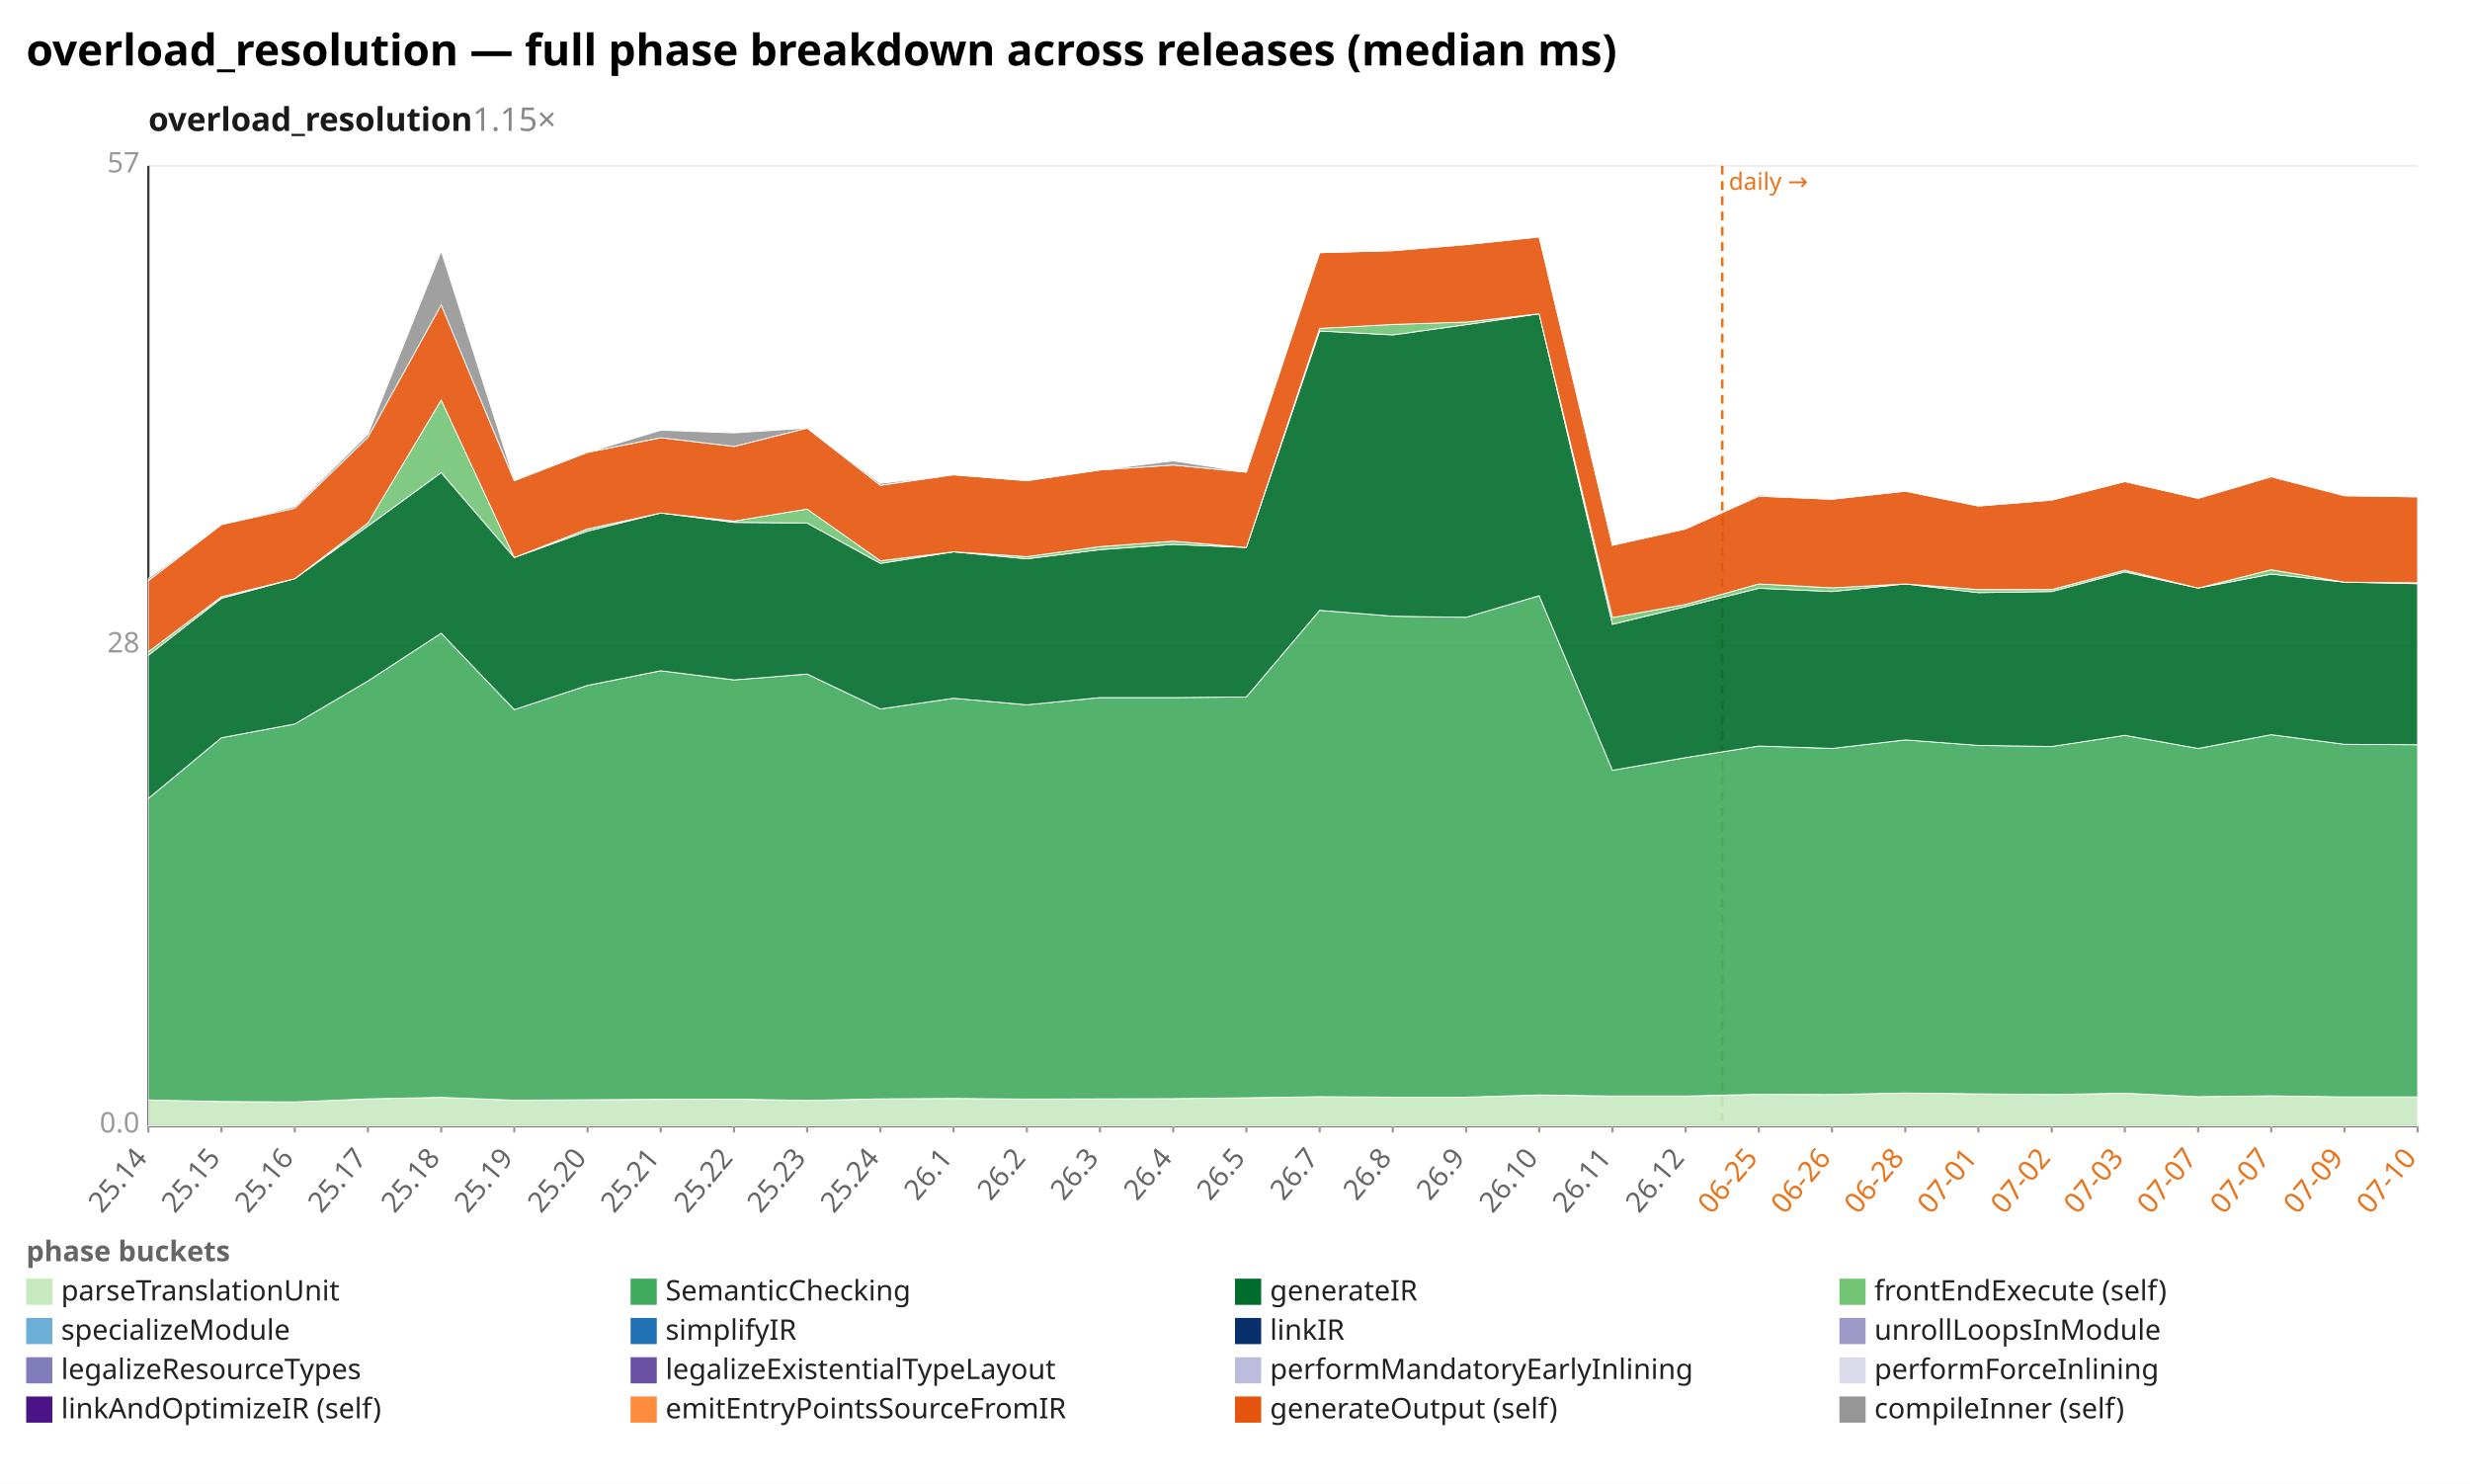
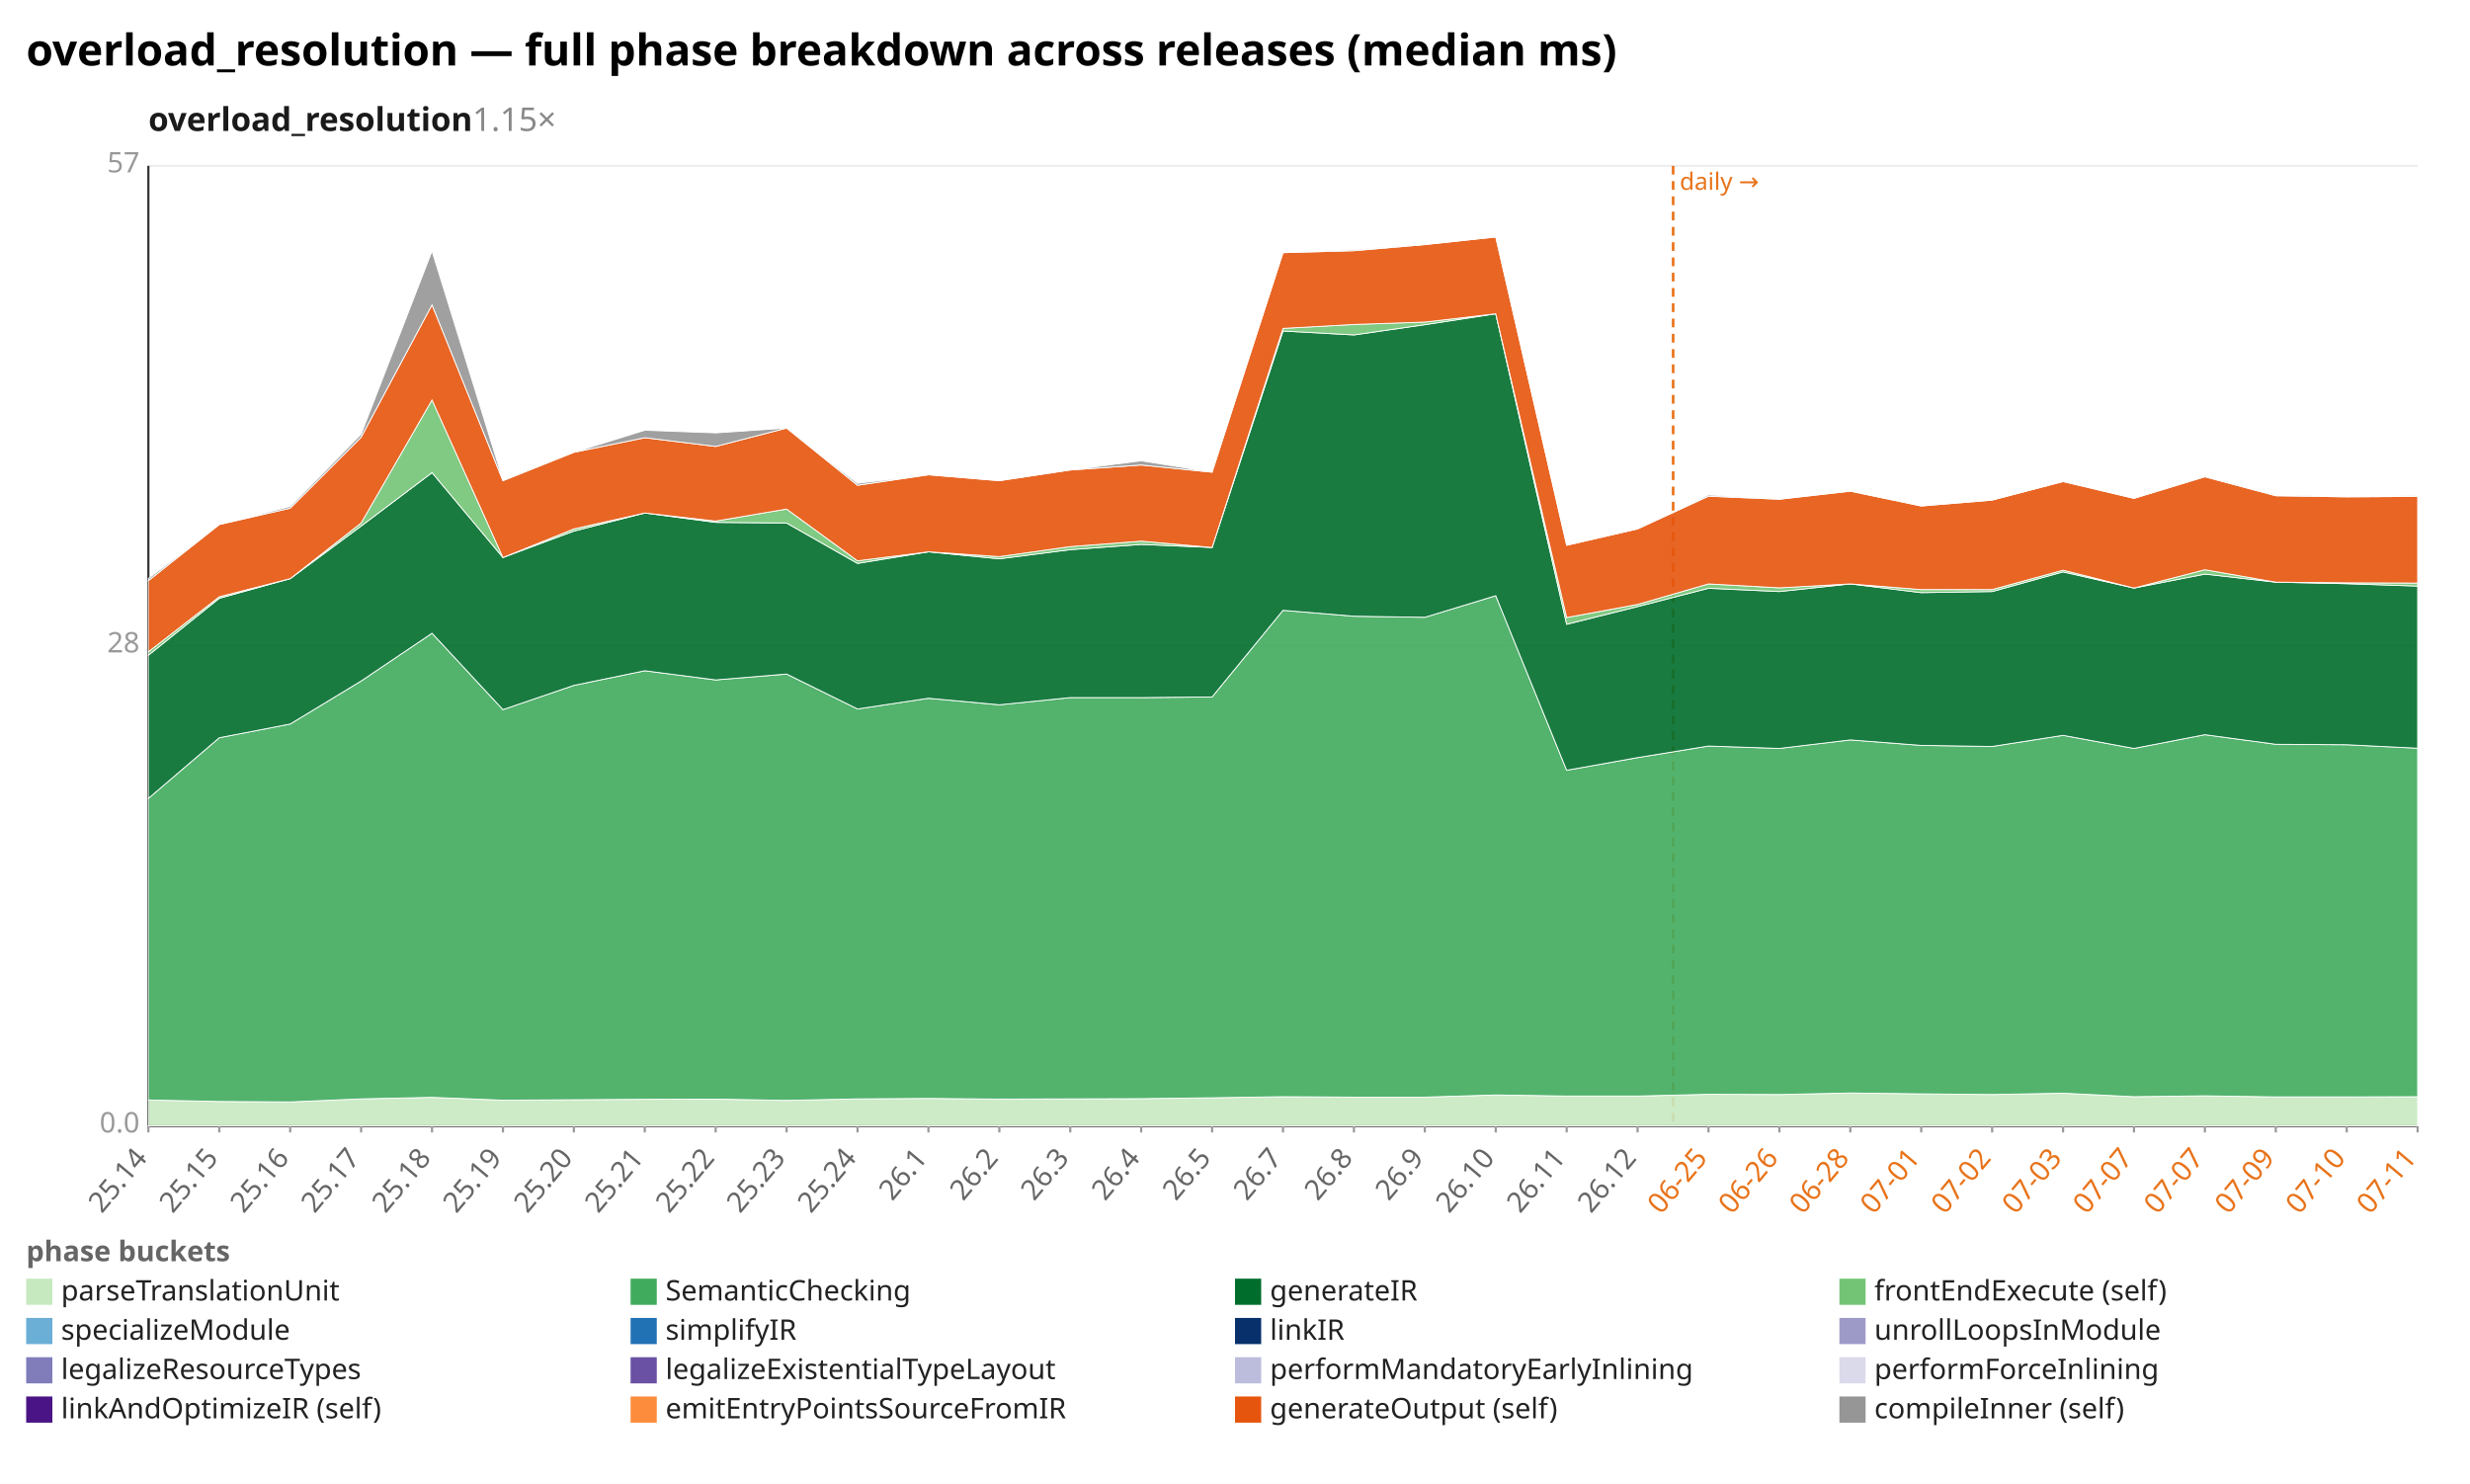
<svg xmlns="http://www.w3.org/2000/svg" width="1132" height="680" viewBox="0 0 1132 680" preserveAspectRatio="xMidYMid meet" font-family="sans-serif" font-size="13">
  <rect width="1132" height="680" fill="white" />
  <text x="12" y="30" font-size="20" font-weight="bold">overload_resolution — full phase breakdown across releases (median ms)</text>
  <text x="68" y="60" font-size="15" font-weight="600" fill="#1a1a1a">overload_resolution<tspan fill="#888" font-weight="400" text-decoration="none">  1.15×</tspan>
  </text>
  <line x1="68.0" y1="516.0" x2="1108.0" y2="516.0" stroke="#eee" />
  <text x="64.0" y="519.0" text-anchor="end" fill="#999">0.0</text>
  <line x1="68.0" y1="296.0" x2="1108.0" y2="296.0" stroke="#eee" />
  <text x="64.0" y="299.0" text-anchor="end" fill="#999">28</text>
  <line x1="68.0" y1="76.0" x2="1108.0" y2="76.0" stroke="#eee" />
  <text x="64.0" y="79.0" text-anchor="end" fill="#999">57</text>
  <line x1="68.0" y1="76.0" x2="68.0" y2="516.0" stroke="#333" />
  <line x1="68.0" y1="516.0" x2="1108.0" y2="516.0" stroke="#333" />
-   <line x1="789.3" y1="76.0" x2="789.3" y2="516.0" stroke="#e8731a" stroke-width="1.2" stroke-dasharray="4 3" />
-   <text x="792.3" y="87.0" fill="#e8731a" font-size="11">daily →</text>
+   <line x1="766.8" y1="76.0" x2="766.8" y2="516.0" stroke="#e8731a" stroke-width="1.2" stroke-dasharray="4 3" />
+   <text x="769.8" y="87.0" fill="#e8731a" font-size="11">daily →</text>
  <line x1="68.0" y1="516.0" x2="68.0" y2="519.0" stroke="#999" />
  <text x="68.0" y="531.0" text-anchor="end" fill="#666" transform="rotate(-50 68.0 531.0)">25.14</text>
-   <line x1="101.5" y1="516.0" x2="101.5" y2="519.0" stroke="#999" />
-   <text x="101.5" y="531.0" text-anchor="end" fill="#666" transform="rotate(-50 101.5 531.0)">25.15</text>
-   <line x1="135.1" y1="516.0" x2="135.1" y2="519.0" stroke="#999" />
-   <text x="135.1" y="531.0" text-anchor="end" fill="#666" transform="rotate(-50 135.1 531.0)">25.16</text>
-   <line x1="168.6" y1="516.0" x2="168.6" y2="519.0" stroke="#999" />
-   <text x="168.6" y="531.0" text-anchor="end" fill="#666" transform="rotate(-50 168.6 531.0)">25.17</text>
-   <line x1="202.2" y1="516.0" x2="202.2" y2="519.0" stroke="#999" />
-   <text x="202.2" y="531.0" text-anchor="end" fill="#666" transform="rotate(-50 202.2 531.0)">25.18</text>
-   <line x1="235.7" y1="516.0" x2="235.7" y2="519.0" stroke="#999" />
-   <text x="235.7" y="531.0" text-anchor="end" fill="#666" transform="rotate(-50 235.7 531.0)">25.19</text>
-   <line x1="269.3" y1="516.0" x2="269.3" y2="519.0" stroke="#999" />
-   <text x="269.3" y="531.0" text-anchor="end" fill="#666" transform="rotate(-50 269.3 531.0)">25.20</text>
-   <line x1="302.8" y1="516.0" x2="302.8" y2="519.0" stroke="#999" />
-   <text x="302.8" y="531.0" text-anchor="end" fill="#666" transform="rotate(-50 302.8 531.0)">25.21</text>
-   <line x1="336.4" y1="516.0" x2="336.4" y2="519.0" stroke="#999" />
-   <text x="336.4" y="531.0" text-anchor="end" fill="#666" transform="rotate(-50 336.4 531.0)">25.22</text>
-   <line x1="369.9" y1="516.0" x2="369.9" y2="519.0" stroke="#999" />
-   <text x="369.9" y="531.0" text-anchor="end" fill="#666" transform="rotate(-50 369.9 531.0)">25.23</text>
-   <line x1="403.5" y1="516.0" x2="403.5" y2="519.0" stroke="#999" />
-   <text x="403.5" y="531.0" text-anchor="end" fill="#666" transform="rotate(-50 403.5 531.0)">25.24</text>
-   <line x1="437.0" y1="516.0" x2="437.0" y2="519.0" stroke="#999" />
-   <text x="437.0" y="531.0" text-anchor="end" fill="#666" transform="rotate(-50 437.0 531.0)">26.1</text>
-   <line x1="470.6" y1="516.0" x2="470.6" y2="519.0" stroke="#999" />
-   <text x="470.6" y="531.0" text-anchor="end" fill="#666" transform="rotate(-50 470.6 531.0)">26.2</text>
-   <line x1="504.1" y1="516.0" x2="504.1" y2="519.0" stroke="#999" />
-   <text x="504.1" y="531.0" text-anchor="end" fill="#666" transform="rotate(-50 504.1 531.0)">26.3</text>
-   <line x1="537.7" y1="516.0" x2="537.7" y2="519.0" stroke="#999" />
-   <text x="537.7" y="531.0" text-anchor="end" fill="#666" transform="rotate(-50 537.7 531.0)">26.4</text>
-   <line x1="571.2" y1="516.0" x2="571.2" y2="519.0" stroke="#999" />
-   <text x="571.2" y="531.0" text-anchor="end" fill="#666" transform="rotate(-50 571.2 531.0)">26.5</text>
-   <line x1="604.8" y1="516.0" x2="604.8" y2="519.0" stroke="#999" />
-   <text x="604.8" y="531.0" text-anchor="end" fill="#666" transform="rotate(-50 604.8 531.0)">26.7</text>
-   <line x1="638.3" y1="516.0" x2="638.3" y2="519.0" stroke="#999" />
-   <text x="638.3" y="531.0" text-anchor="end" fill="#666" transform="rotate(-50 638.3 531.0)">26.8</text>
-   <line x1="671.9" y1="516.0" x2="671.9" y2="519.0" stroke="#999" />
-   <text x="671.9" y="531.0" text-anchor="end" fill="#666" transform="rotate(-50 671.9 531.0)">26.9</text>
-   <line x1="705.4" y1="516.0" x2="705.4" y2="519.0" stroke="#999" />
-   <text x="705.4" y="531.0" text-anchor="end" fill="#666" transform="rotate(-50 705.4 531.0)">26.10</text>
-   <line x1="739.0" y1="516.0" x2="739.0" y2="519.0" stroke="#999" />
-   <text x="739.0" y="531.0" text-anchor="end" fill="#666" transform="rotate(-50 739.0 531.0)">26.11</text>
-   <line x1="772.5" y1="516.0" x2="772.5" y2="519.0" stroke="#999" />
-   <text x="772.5" y="531.0" text-anchor="end" fill="#666" transform="rotate(-50 772.5 531.0)">26.12</text>
-   <line x1="806.1" y1="516.0" x2="806.1" y2="519.0" stroke="#999" />
-   <text x="806.1" y="531.0" text-anchor="end" fill="#e8731a" transform="rotate(-50 806.1 531.0)">06-25</text>
-   <line x1="839.6" y1="516.0" x2="839.6" y2="519.0" stroke="#999" />
-   <text x="839.6" y="531.0" text-anchor="end" fill="#e8731a" transform="rotate(-50 839.6 531.0)">06-26</text>
-   <line x1="873.2" y1="516.0" x2="873.2" y2="519.0" stroke="#999" />
-   <text x="873.2" y="531.0" text-anchor="end" fill="#e8731a" transform="rotate(-50 873.2 531.0)">06-28</text>
-   <line x1="906.7" y1="516.0" x2="906.7" y2="519.0" stroke="#999" />
-   <text x="906.7" y="531.0" text-anchor="end" fill="#e8731a" transform="rotate(-50 906.7 531.0)">07-01</text>
-   <line x1="940.3" y1="516.0" x2="940.3" y2="519.0" stroke="#999" />
-   <text x="940.3" y="531.0" text-anchor="end" fill="#e8731a" transform="rotate(-50 940.3 531.0)">07-02</text>
-   <line x1="973.8" y1="516.0" x2="973.8" y2="519.0" stroke="#999" />
-   <text x="973.8" y="531.0" text-anchor="end" fill="#e8731a" transform="rotate(-50 973.8 531.0)">07-03</text>
-   <line x1="1007.4" y1="516.0" x2="1007.4" y2="519.0" stroke="#999" />
-   <text x="1007.4" y="531.0" text-anchor="end" fill="#e8731a" transform="rotate(-50 1007.4 531.0)">07-07</text>
-   <line x1="1040.9" y1="516.0" x2="1040.9" y2="519.0" stroke="#999" />
-   <text x="1040.9" y="531.0" text-anchor="end" fill="#e8731a" transform="rotate(-50 1040.9 531.0)">07-07</text>
-   <line x1="1074.5" y1="516.0" x2="1074.5" y2="519.0" stroke="#999" />
-   <text x="1074.5" y="531.0" text-anchor="end" fill="#e8731a" transform="rotate(-50 1074.5 531.0)">07-09</text>
+   <line x1="100.5" y1="516.0" x2="100.5" y2="519.0" stroke="#999" />
+   <text x="100.5" y="531.0" text-anchor="end" fill="#666" transform="rotate(-50 100.5 531.0)">25.15</text>
+   <line x1="133.0" y1="516.0" x2="133.0" y2="519.0" stroke="#999" />
+   <text x="133.0" y="531.0" text-anchor="end" fill="#666" transform="rotate(-50 133.0 531.0)">25.16</text>
+   <line x1="165.5" y1="516.0" x2="165.5" y2="519.0" stroke="#999" />
+   <text x="165.5" y="531.0" text-anchor="end" fill="#666" transform="rotate(-50 165.5 531.0)">25.17</text>
+   <line x1="198.0" y1="516.0" x2="198.0" y2="519.0" stroke="#999" />
+   <text x="198.0" y="531.0" text-anchor="end" fill="#666" transform="rotate(-50 198.0 531.0)">25.18</text>
+   <line x1="230.5" y1="516.0" x2="230.5" y2="519.0" stroke="#999" />
+   <text x="230.5" y="531.0" text-anchor="end" fill="#666" transform="rotate(-50 230.5 531.0)">25.19</text>
+   <line x1="263.0" y1="516.0" x2="263.0" y2="519.0" stroke="#999" />
+   <text x="263.0" y="531.0" text-anchor="end" fill="#666" transform="rotate(-50 263.0 531.0)">25.20</text>
+   <line x1="295.5" y1="516.0" x2="295.5" y2="519.0" stroke="#999" />
+   <text x="295.5" y="531.0" text-anchor="end" fill="#666" transform="rotate(-50 295.5 531.0)">25.21</text>
+   <line x1="328.0" y1="516.0" x2="328.0" y2="519.0" stroke="#999" />
+   <text x="328.0" y="531.0" text-anchor="end" fill="#666" transform="rotate(-50 328.0 531.0)">25.22</text>
+   <line x1="360.5" y1="516.0" x2="360.5" y2="519.0" stroke="#999" />
+   <text x="360.5" y="531.0" text-anchor="end" fill="#666" transform="rotate(-50 360.5 531.0)">25.23</text>
+   <line x1="393.0" y1="516.0" x2="393.0" y2="519.0" stroke="#999" />
+   <text x="393.0" y="531.0" text-anchor="end" fill="#666" transform="rotate(-50 393.0 531.0)">25.24</text>
+   <line x1="425.5" y1="516.0" x2="425.5" y2="519.0" stroke="#999" />
+   <text x="425.5" y="531.0" text-anchor="end" fill="#666" transform="rotate(-50 425.5 531.0)">26.1</text>
+   <line x1="458.0" y1="516.0" x2="458.0" y2="519.0" stroke="#999" />
+   <text x="458.0" y="531.0" text-anchor="end" fill="#666" transform="rotate(-50 458.0 531.0)">26.2</text>
+   <line x1="490.5" y1="516.0" x2="490.5" y2="519.0" stroke="#999" />
+   <text x="490.5" y="531.0" text-anchor="end" fill="#666" transform="rotate(-50 490.5 531.0)">26.3</text>
+   <line x1="523.0" y1="516.0" x2="523.0" y2="519.0" stroke="#999" />
+   <text x="523.0" y="531.0" text-anchor="end" fill="#666" transform="rotate(-50 523.0 531.0)">26.4</text>
+   <line x1="555.5" y1="516.0" x2="555.5" y2="519.0" stroke="#999" />
+   <text x="555.5" y="531.0" text-anchor="end" fill="#666" transform="rotate(-50 555.5 531.0)">26.5</text>
+   <line x1="588.0" y1="516.0" x2="588.0" y2="519.0" stroke="#999" />
+   <text x="588.0" y="531.0" text-anchor="end" fill="#666" transform="rotate(-50 588.0 531.0)">26.7</text>
+   <line x1="620.5" y1="516.0" x2="620.5" y2="519.0" stroke="#999" />
+   <text x="620.5" y="531.0" text-anchor="end" fill="#666" transform="rotate(-50 620.5 531.0)">26.8</text>
+   <line x1="653.0" y1="516.0" x2="653.0" y2="519.0" stroke="#999" />
+   <text x="653.0" y="531.0" text-anchor="end" fill="#666" transform="rotate(-50 653.0 531.0)">26.9</text>
+   <line x1="685.5" y1="516.0" x2="685.5" y2="519.0" stroke="#999" />
+   <text x="685.5" y="531.0" text-anchor="end" fill="#666" transform="rotate(-50 685.5 531.0)">26.10</text>
+   <line x1="718.0" y1="516.0" x2="718.0" y2="519.0" stroke="#999" />
+   <text x="718.0" y="531.0" text-anchor="end" fill="#666" transform="rotate(-50 718.0 531.0)">26.11</text>
+   <line x1="750.5" y1="516.0" x2="750.5" y2="519.0" stroke="#999" />
+   <text x="750.5" y="531.0" text-anchor="end" fill="#666" transform="rotate(-50 750.5 531.0)">26.12</text>
+   <line x1="783.0" y1="516.0" x2="783.0" y2="519.0" stroke="#999" />
+   <text x="783.0" y="531.0" text-anchor="end" fill="#e8731a" transform="rotate(-50 783.0 531.0)">06-25</text>
+   <line x1="815.5" y1="516.0" x2="815.5" y2="519.0" stroke="#999" />
+   <text x="815.5" y="531.0" text-anchor="end" fill="#e8731a" transform="rotate(-50 815.5 531.0)">06-26</text>
+   <line x1="848.0" y1="516.0" x2="848.0" y2="519.0" stroke="#999" />
+   <text x="848.0" y="531.0" text-anchor="end" fill="#e8731a" transform="rotate(-50 848.0 531.0)">06-28</text>
+   <line x1="880.5" y1="516.0" x2="880.5" y2="519.0" stroke="#999" />
+   <text x="880.5" y="531.0" text-anchor="end" fill="#e8731a" transform="rotate(-50 880.5 531.0)">07-01</text>
+   <line x1="913.0" y1="516.0" x2="913.0" y2="519.0" stroke="#999" />
+   <text x="913.0" y="531.0" text-anchor="end" fill="#e8731a" transform="rotate(-50 913.0 531.0)">07-02</text>
+   <line x1="945.5" y1="516.0" x2="945.5" y2="519.0" stroke="#999" />
+   <text x="945.5" y="531.0" text-anchor="end" fill="#e8731a" transform="rotate(-50 945.5 531.0)">07-03</text>
+   <line x1="978.0" y1="516.0" x2="978.0" y2="519.0" stroke="#999" />
+   <text x="978.0" y="531.0" text-anchor="end" fill="#e8731a" transform="rotate(-50 978.0 531.0)">07-07</text>
+   <line x1="1010.5" y1="516.0" x2="1010.5" y2="519.0" stroke="#999" />
+   <text x="1010.5" y="531.0" text-anchor="end" fill="#e8731a" transform="rotate(-50 1010.5 531.0)">07-07</text>
+   <line x1="1043.0" y1="516.0" x2="1043.0" y2="519.0" stroke="#999" />
+   <text x="1043.0" y="531.0" text-anchor="end" fill="#e8731a" transform="rotate(-50 1043.0 531.0)">07-09</text>
+   <line x1="1075.5" y1="516.0" x2="1075.5" y2="519.0" stroke="#999" />
+   <text x="1075.5" y="531.0" text-anchor="end" fill="#e8731a" transform="rotate(-50 1075.5 531.0)">07-10</text>
  <line x1="1108.0" y1="516.0" x2="1108.0" y2="519.0" stroke="#999" />
-   <text x="1108.0" y="531.0" text-anchor="end" fill="#e8731a" transform="rotate(-50 1108.0 531.0)">07-10</text>
-   <polygon points="68.0,504.1 101.5,504.8 135.1,505.0 168.6,503.6 202.2,502.9 235.7,504.2 269.3,504.0 302.8,503.8 336.4,503.7 369.9,504.3 403.5,503.6 437.0,503.4 470.6,503.7 504.1,503.6 537.7,503.5 571.2,503.1 604.8,502.6 638.3,502.8 671.9,502.8 705.4,501.8 739.0,502.3 772.5,502.3 806.1,501.5 839.6,501.6 873.2,500.9 906.7,501.3 940.3,501.6 973.8,501.0 1007.4,502.6 1040.9,502.2 1074.5,502.7 1108.0,502.7 1108.0,516.0 1074.5,516.0 1040.9,516.0 1007.4,516.0 973.8,516.0 940.3,516.0 906.7,516.0 873.2,516.0 839.6,516.0 806.1,516.0 772.5,516.0 739.0,516.0 705.4,516.0 671.9,516.0 638.3,516.0 604.8,516.0 571.2,516.0 537.7,516.0 504.1,516.0 470.6,516.0 437.0,516.0 403.5,516.0 369.9,516.0 336.4,516.0 302.8,516.0 269.3,516.0 235.7,516.0 202.2,516.0 168.6,516.0 135.1,516.0 101.5,516.0 68.0,516.0" fill="#c7e9c0" fill-opacity="0.9" stroke="#fff" stroke-width="0.4" />
-   <polygon points="68.0,365.9 101.5,338.1 135.1,331.8 168.6,312.1 202.2,290.2 235.7,325.2 269.3,314.1 302.8,307.4 336.4,311.6 369.9,308.9 403.5,324.9 437.0,320.0 470.6,323.0 504.1,319.7 537.7,319.7 571.2,319.4 604.8,279.7 638.3,282.4 671.9,282.9 705.4,273.0 739.0,353.0 772.5,347.2 806.1,341.9 839.6,343.0 873.2,339.1 906.7,341.6 940.3,342.1 973.8,337.0 1007.4,343.0 1040.9,336.7 1074.5,341.1 1108.0,341.3 1108.0,502.7 1074.5,502.7 1040.9,502.2 1007.4,502.6 973.8,501.0 940.3,501.6 906.7,501.3 873.2,500.9 839.6,501.6 806.1,501.5 772.5,502.3 739.0,502.3 705.4,501.8 671.9,502.8 638.3,502.8 604.8,502.6 571.2,503.1 537.7,503.5 504.1,503.6 470.6,503.7 437.0,503.4 403.5,503.6 369.9,504.3 336.4,503.7 302.8,503.8 269.3,504.0 235.7,504.2 202.2,502.9 168.6,503.6 135.1,505.0 101.5,504.8 68.0,504.1" fill="#41ab5d" fill-opacity="0.9" stroke="#fff" stroke-width="0.4" />
-   <polygon points="68.0,300.3 101.5,274.2 135.1,265.2 168.6,241.1 202.2,216.6 235.7,255.5 269.3,243.4 302.8,235.1 336.4,239.4 369.9,239.7 403.5,258.2 437.0,252.9 470.6,256.1 504.1,251.9 537.7,249.5 571.2,250.9 604.8,151.7 638.3,153.5 671.9,148.8 705.4,143.8 739.0,286.1 772.5,278.0 806.1,269.6 839.6,271.1 873.2,267.6 906.7,271.6 940.3,271.1 973.8,262.1 1007.4,269.5 1040.9,263.1 1074.5,266.8 1108.0,267.5 1108.0,341.3 1074.5,341.1 1040.9,336.7 1007.4,343.0 973.8,337.0 940.3,342.1 906.7,341.6 873.2,339.1 839.6,343.0 806.1,341.9 772.5,347.2 739.0,353.0 705.4,273.0 671.9,282.9 638.3,282.4 604.8,279.7 571.2,319.4 537.7,319.7 504.1,319.7 470.6,323.0 437.0,320.0 403.5,324.9 369.9,308.9 336.4,311.6 302.8,307.4 269.3,314.1 235.7,325.2 202.2,290.2 168.6,312.1 135.1,331.8 101.5,338.1 68.0,365.9" fill="#006d2c" fill-opacity="0.9" stroke="#fff" stroke-width="0.4" />
-   <polygon points="68.0,298.7 101.5,273.5 135.1,265.2 168.6,239.7 202.2,183.3 235.7,255.5 269.3,242.4 302.8,235.1 336.4,238.8 369.9,233.3 403.5,257.0 437.0,252.9 470.6,255.1 504.1,250.5 537.7,248.0 571.2,250.9 604.8,150.5 638.3,148.7 671.9,147.6 705.4,143.8 739.0,283.0 772.5,277.0 806.1,267.6 839.6,269.4 873.2,267.6 906.7,270.2 940.3,270.2 973.8,261.3 1007.4,269.5 1040.9,261.1 1074.5,266.8 1108.0,267.1 1108.0,267.5 1074.5,266.8 1040.9,263.1 1007.4,269.5 973.8,262.1 940.3,271.1 906.7,271.6 873.2,267.6 839.6,271.1 806.1,269.6 772.5,278.0 739.0,286.1 705.4,143.8 671.9,148.8 638.3,153.5 604.8,151.7 571.2,250.9 537.7,249.5 504.1,251.9 470.6,256.1 437.0,252.9 403.5,258.2 369.9,239.7 336.4,239.4 302.8,235.1 269.3,243.4 235.7,255.5 202.2,216.6 168.6,241.1 135.1,265.2 101.5,274.2 68.0,300.3" fill="#74c476" fill-opacity="0.9" stroke="#fff" stroke-width="0.4" />
-   <polygon points="68.0,266.1 101.5,240.4 135.1,232.9 168.6,200.4 202.2,139.7 235.7,220.3 269.3,207.3 302.8,200.6 336.4,204.6 369.9,196.2 403.5,222.4 437.0,217.6 470.6,220.3 504.1,215.4 537.7,213.1 571.2,216.4 604.8,115.8 638.3,114.9 671.9,112.1 705.4,108.6 739.0,249.9 772.5,242.4 806.1,227.4 839.6,228.8 873.2,225.1 906.7,231.9 940.3,229.2 973.8,220.7 1007.4,228.4 1040.9,218.5 1074.5,227.2 1108.0,227.7 1108.0,267.1 1074.5,266.8 1040.9,261.1 1007.4,269.5 973.8,261.3 940.3,270.2 906.7,270.2 873.2,267.6 839.6,269.4 806.1,267.6 772.5,277.0 739.0,283.0 705.4,143.8 671.9,147.6 638.3,148.7 604.8,150.5 571.2,250.9 537.7,248.0 504.1,250.5 470.6,255.1 437.0,252.9 403.5,257.0 369.9,233.3 336.4,238.8 302.8,235.1 269.3,242.4 235.7,255.5 202.2,183.3 168.6,239.7 135.1,265.2 101.5,273.5 68.0,298.7" fill="#e6550d" fill-opacity="0.9" stroke="#fff" stroke-width="0.4" />
-   <polygon points="68.0,265.1 101.5,240.4 135.1,232.1 168.6,199.0 202.2,115.1 235.7,220.0 269.3,207.3 302.8,197.2 336.4,198.4 369.9,196.2 403.5,221.5 437.0,217.6 470.6,220.3 504.1,215.4 537.7,211.2 571.2,216.4 604.8,115.8 638.3,114.4 671.9,112.1 705.4,108.6 739.0,249.9 772.5,242.4 806.1,226.8 839.6,228.8 873.2,225.1 906.7,231.9 940.3,229.2 973.8,220.7 1007.4,228.4 1040.9,218.1 1074.5,226.8 1108.0,227.7 1108.0,227.7 1074.5,227.2 1040.9,218.5 1007.4,228.4 973.8,220.7 940.3,229.2 906.7,231.9 873.2,225.1 839.6,228.8 806.1,227.4 772.5,242.4 739.0,249.9 705.4,108.6 671.9,112.1 638.3,114.9 604.8,115.8 571.2,216.4 537.7,213.1 504.1,215.4 470.6,220.3 437.0,217.6 403.5,222.4 369.9,196.2 336.4,204.6 302.8,200.6 269.3,207.3 235.7,220.3 202.2,139.7 168.6,200.4 135.1,232.9 101.5,240.4 68.0,266.1" fill="#969696" fill-opacity="0.9" stroke="#fff" stroke-width="0.4" />
+   <text x="1108.0" y="531.0" text-anchor="end" fill="#e8731a" transform="rotate(-50 1108.0 531.0)">07-11</text>
+   <polygon points="68.0,504.1 100.5,504.8 133.0,505.0 165.5,503.6 198.0,502.9 230.5,504.2 263.0,504.0 295.5,503.8 328.0,503.7 360.5,504.3 393.0,503.6 425.5,503.4 458.0,503.7 490.5,503.6 523.0,503.5 555.5,503.1 588.0,502.6 620.5,502.8 653.0,502.8 685.5,501.8 718.0,502.3 750.5,502.3 783.0,501.5 815.5,501.6 848.0,500.9 880.5,501.3 913.0,501.6 945.5,501.0 978.0,502.6 1010.5,502.2 1043.0,502.7 1075.5,502.7 1108.0,502.6 1108.0,516.0 1075.5,516.0 1043.0,516.0 1010.5,516.0 978.0,516.0 945.5,516.0 913.0,516.0 880.5,516.0 848.0,516.0 815.5,516.0 783.0,516.0 750.5,516.0 718.0,516.0 685.5,516.0 653.0,516.0 620.5,516.0 588.0,516.0 555.5,516.0 523.0,516.0 490.5,516.0 458.0,516.0 425.5,516.0 393.0,516.0 360.5,516.0 328.0,516.0 295.5,516.0 263.0,516.0 230.5,516.0 198.0,516.0 165.5,516.0 133.0,516.0 100.5,516.0 68.0,516.0" fill="#c7e9c0" fill-opacity="0.9" stroke="#fff" stroke-width="0.4" />
+   <polygon points="68.0,365.9 100.5,338.1 133.0,331.8 165.5,312.1 198.0,290.2 230.5,325.2 263.0,314.1 295.5,307.4 328.0,311.6 360.5,308.9 393.0,324.9 425.5,320.0 458.0,323.0 490.5,319.7 523.0,319.7 555.5,319.4 588.0,279.7 620.5,282.4 653.0,282.9 685.5,273.0 718.0,353.0 750.5,347.2 783.0,341.9 815.5,343.0 848.0,339.1 880.5,341.6 913.0,342.1 945.5,337.0 978.0,343.0 1010.5,336.7 1043.0,341.1 1075.5,341.3 1108.0,342.9 1108.0,502.6 1075.5,502.7 1043.0,502.7 1010.5,502.2 978.0,502.6 945.5,501.0 913.0,501.6 880.5,501.3 848.0,500.9 815.5,501.6 783.0,501.5 750.5,502.3 718.0,502.3 685.5,501.8 653.0,502.8 620.5,502.8 588.0,502.6 555.5,503.1 523.0,503.5 490.5,503.6 458.0,503.7 425.5,503.4 393.0,503.6 360.5,504.3 328.0,503.7 295.5,503.8 263.0,504.0 230.5,504.2 198.0,502.9 165.5,503.6 133.0,505.0 100.5,504.8 68.0,504.1" fill="#41ab5d" fill-opacity="0.9" stroke="#fff" stroke-width="0.4" />
+   <polygon points="68.0,300.3 100.5,274.2 133.0,265.2 165.5,241.1 198.0,216.6 230.5,255.5 263.0,243.4 295.5,235.1 328.0,239.4 360.5,239.7 393.0,258.2 425.5,252.9 458.0,256.1 490.5,251.9 523.0,249.5 555.5,250.9 588.0,151.7 620.5,153.5 653.0,148.8 685.5,143.8 718.0,286.1 750.5,278.0 783.0,269.6 815.5,271.1 848.0,267.6 880.5,271.6 913.0,271.1 945.5,262.1 978.0,269.5 1010.5,263.1 1043.0,266.8 1075.5,267.5 1108.0,268.6 1108.0,342.9 1075.5,341.3 1043.0,341.1 1010.5,336.7 978.0,343.0 945.5,337.0 913.0,342.1 880.5,341.6 848.0,339.1 815.5,343.0 783.0,341.9 750.5,347.2 718.0,353.0 685.5,273.0 653.0,282.9 620.5,282.4 588.0,279.7 555.5,319.4 523.0,319.7 490.5,319.7 458.0,323.0 425.5,320.0 393.0,324.9 360.5,308.9 328.0,311.6 295.5,307.4 263.0,314.1 230.5,325.2 198.0,290.2 165.5,312.1 133.0,331.8 100.5,338.1 68.0,365.9" fill="#006d2c" fill-opacity="0.9" stroke="#fff" stroke-width="0.4" />
+   <polygon points="68.0,298.7 100.5,273.5 133.0,265.2 165.5,239.7 198.0,183.3 230.5,255.5 263.0,242.4 295.5,235.1 328.0,238.8 360.5,233.3 393.0,257.0 425.5,252.9 458.0,255.1 490.5,250.5 523.0,248.0 555.5,250.9 588.0,150.5 620.5,148.7 653.0,147.6 685.5,143.8 718.0,283.0 750.5,277.0 783.0,267.6 815.5,269.4 848.0,267.6 880.5,270.2 913.0,270.2 945.5,261.3 978.0,269.5 1010.5,261.1 1043.0,266.8 1075.5,267.1 1108.0,267.2 1108.0,268.6 1075.5,267.5 1043.0,266.8 1010.5,263.1 978.0,269.5 945.5,262.1 913.0,271.1 880.5,271.6 848.0,267.6 815.5,271.1 783.0,269.6 750.5,278.0 718.0,286.1 685.5,143.8 653.0,148.8 620.5,153.5 588.0,151.7 555.5,250.9 523.0,249.5 490.5,251.9 458.0,256.1 425.5,252.9 393.0,258.2 360.5,239.7 328.0,239.4 295.5,235.1 263.0,243.4 230.5,255.5 198.0,216.6 165.5,241.1 133.0,265.2 100.5,274.2 68.0,300.3" fill="#74c476" fill-opacity="0.9" stroke="#fff" stroke-width="0.4" />
+   <polygon points="68.0,266.1 100.5,240.4 133.0,232.9 165.5,200.4 198.0,139.7 230.5,220.3 263.0,207.3 295.5,200.6 328.0,204.6 360.5,196.2 393.0,222.4 425.5,217.6 458.0,220.3 490.5,215.4 523.0,213.1 555.5,216.4 588.0,115.8 620.5,114.9 653.0,112.1 685.5,108.6 718.0,249.9 750.5,242.4 783.0,227.4 815.5,228.8 848.0,225.1 880.5,231.9 913.0,229.2 945.5,220.7 978.0,228.4 1010.5,218.5 1043.0,227.2 1075.5,227.7 1108.0,227.5 1108.0,267.2 1075.5,267.1 1043.0,266.8 1010.5,261.1 978.0,269.5 945.5,261.3 913.0,270.2 880.5,270.2 848.0,267.6 815.5,269.4 783.0,267.6 750.5,277.0 718.0,283.0 685.5,143.8 653.0,147.6 620.5,148.7 588.0,150.5 555.5,250.9 523.0,248.0 490.5,250.5 458.0,255.1 425.5,252.9 393.0,257.0 360.5,233.3 328.0,238.8 295.5,235.1 263.0,242.4 230.5,255.5 198.0,183.3 165.5,239.7 133.0,265.2 100.5,273.5 68.0,298.7" fill="#e6550d" fill-opacity="0.9" stroke="#fff" stroke-width="0.4" />
+   <polygon points="68.0,265.1 100.5,240.4 133.0,232.1 165.5,199.0 198.0,115.1 230.5,220.0 263.0,207.3 295.5,197.2 328.0,198.4 360.5,196.2 393.0,221.5 425.5,217.6 458.0,220.3 490.5,215.4 523.0,211.2 555.5,216.4 588.0,115.8 620.5,114.4 653.0,112.1 685.5,108.6 718.0,249.9 750.5,242.4 783.0,226.8 815.5,228.8 848.0,225.1 880.5,231.9 913.0,229.2 945.5,220.7 978.0,228.4 1010.5,218.1 1043.0,226.8 1075.5,227.7 1108.0,227.1 1108.0,227.5 1075.5,227.7 1043.0,227.2 1010.5,218.5 978.0,228.4 945.5,220.7 913.0,229.2 880.5,231.9 848.0,225.1 815.5,228.8 783.0,227.4 750.5,242.4 718.0,249.9 685.5,108.6 653.0,112.1 620.5,114.9 588.0,115.8 555.5,216.4 523.0,213.1 490.5,215.4 458.0,220.3 425.5,217.6 393.0,222.4 360.5,196.2 328.0,204.6 295.5,200.6 263.0,207.3 230.5,220.3 198.0,139.7 165.5,200.4 133.0,232.9 100.5,240.4 68.0,266.1" fill="#969696" fill-opacity="0.9" stroke="#fff" stroke-width="0.4" />
  <text x="12" y="578" fill="#666" font-weight="600">phase buckets</text>
  <rect x="12" y="586" width="12" height="12" fill="#c7e9c0" />
  <text x="28" y="596" fill="#222">parseTranslationUnit</text>
  <rect x="289" y="586" width="12" height="12" fill="#41ab5d" />
  <text x="305" y="596" fill="#222">SemanticChecking</text>
  <rect x="566" y="586" width="12" height="12" fill="#006d2c" />
  <text x="582" y="596" fill="#222">generateIR</text>
  <rect x="843" y="586" width="12" height="12" fill="#74c476" />
  <text x="859" y="596" fill="#222">frontEndExecute (self)</text>
  <rect x="12" y="604" width="12" height="12" fill="#6baed6" />
  <text x="28" y="614" fill="#222">specializeModule</text>
  <rect x="289" y="604" width="12" height="12" fill="#2171b5" />
  <text x="305" y="614" fill="#222">simplifyIR</text>
  <rect x="566" y="604" width="12" height="12" fill="#08306b" />
  <text x="582" y="614" fill="#222">linkIR</text>
  <rect x="843" y="604" width="12" height="12" fill="#9e9ac8" />
  <text x="859" y="614" fill="#222">unrollLoopsInModule</text>
  <rect x="12" y="622" width="12" height="12" fill="#807dba" />
  <text x="28" y="632" fill="#222">legalizeResourceTypes</text>
  <rect x="289" y="622" width="12" height="12" fill="#6a51a3" />
  <text x="305" y="632" fill="#222">legalizeExistentialTypeLayout</text>
  <rect x="566" y="622" width="12" height="12" fill="#bcbddc" />
  <text x="582" y="632" fill="#222">performMandatoryEarlyInlining</text>
  <rect x="843" y="622" width="12" height="12" fill="#dadaeb" />
  <text x="859" y="632" fill="#222">performForceInlining</text>
  <rect x="12" y="640" width="12" height="12" fill="#4a1486" />
  <text x="28" y="650" fill="#222">linkAndOptimizeIR (self)</text>
  <rect x="289" y="640" width="12" height="12" fill="#fd8d3c" />
  <text x="305" y="650" fill="#222">emitEntryPointsSourceFromIR</text>
  <rect x="566" y="640" width="12" height="12" fill="#e6550d" />
  <text x="582" y="650" fill="#222">generateOutput (self)</text>
  <rect x="843" y="640" width="12" height="12" fill="#969696" />
  <text x="859" y="650" fill="#222">compileInner (self)</text>
</svg>
